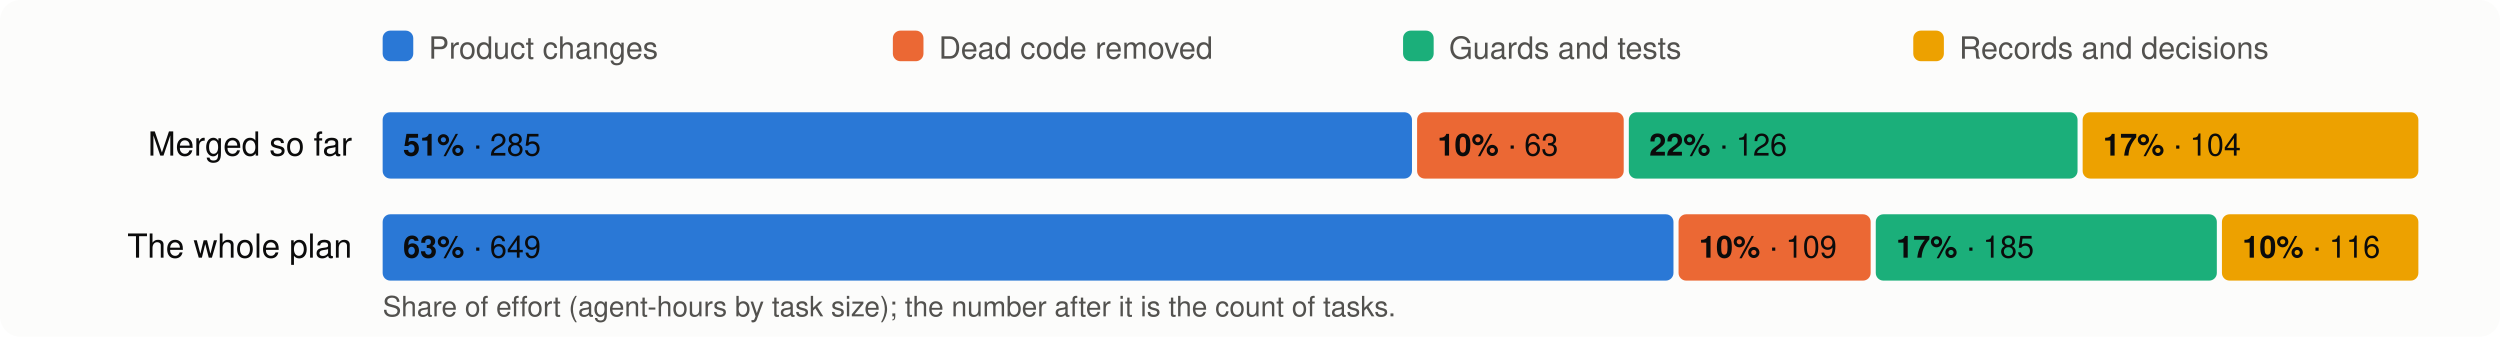
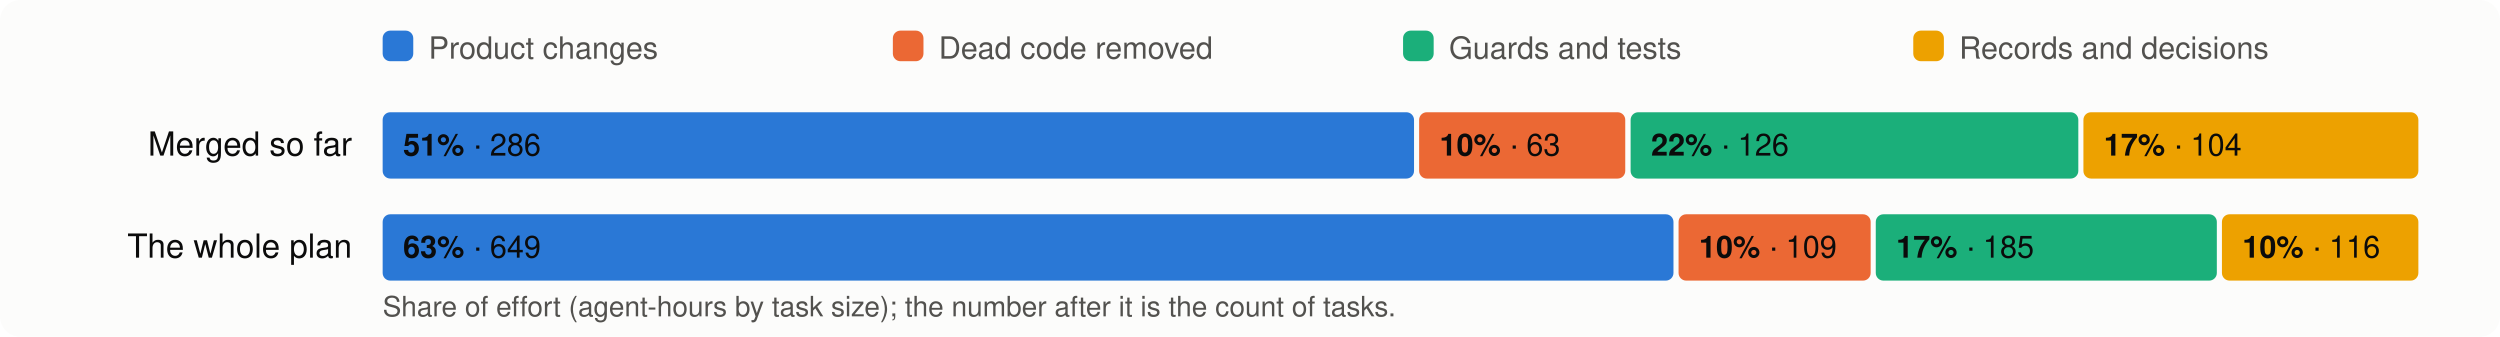
<svg xmlns="http://www.w3.org/2000/svg" viewBox="0 0 980 132" width="980" height="132" font-family="system-ui,-apple-system,Segoe UI,Helvetica,Arial,sans-serif" font-size="13">
  <rect width="980" height="132" rx="8" fill="#fcfcfb" />
  <rect x="150" y="12" width="12" height="12" rx="3" fill="#2a78d6" />
  <text x="168" y="23" fill="#52514e" font-size="12">Product changes</text>
  <rect x="350" y="12" width="12" height="12" rx="3" fill="#eb6834" />
  <text x="368" y="23" fill="#52514e" font-size="12">Dead code removed</text>
  <rect x="550" y="12" width="12" height="12" rx="3" fill="#1baf7a" />
  <text x="568" y="23" fill="#52514e" font-size="12">Guards and tests</text>
  <rect x="750" y="12" width="12" height="12" rx="3" fill="#eda100" />
  <text x="768" y="23" fill="#52514e" font-size="12">Records and decisions</text>
  <text x="138" y="61" text-anchor="end" fill="#0b0b0b">Merged so far</text>
-   <rect x="150.0" y="44" width="403.5" height="26" rx="3" fill="#2a78d6" />
+   <rect x="150.0" y="44" width="404.3" height="26" rx="3" fill="#2a78d6" />
  <text x="158.0" y="61" fill="#0b0b0b" font-size="12">
-     <tspan font-weight="600">51%</tspan> · 285</text>
-   <rect x="555.5" y="44" width="81.0" height="26" rx="3" fill="#eb6834" />
-   <text x="563.5" y="61" fill="#0b0b0b" font-size="12">
+     <tspan font-weight="600">51%</tspan> · 286</text>
+   <rect x="556.3" y="44" width="80.8" height="26" rx="3" fill="#eb6834" />
+   <text x="564.3" y="61" fill="#0b0b0b" font-size="12">
    <tspan font-weight="600">10%</tspan> · 63</text>
-   <rect x="638.5" y="44" width="175.9" height="26" rx="3" fill="#1baf7a" />
-   <text x="646.5" y="61" fill="#0b0b0b" font-size="12">
+   <rect x="639.2" y="44" width="175.5" height="26" rx="3" fill="#1baf7a" />
+   <text x="647.2" y="61" fill="#0b0b0b" font-size="12">
    <tspan font-weight="600">22%</tspan> · 126</text>
-   <rect x="816.4" y="44" width="131.6" height="26" rx="3" fill="#eda100" />
-   <text x="824.4" y="61" fill="#0b0b0b" font-size="12">
+   <rect x="816.7" y="44" width="131.3" height="26" rx="3" fill="#eda100" />
+   <text x="824.7" y="61" fill="#0b0b0b" font-size="12">
    <tspan font-weight="600">17%</tspan> · 104</text>
  <text x="138" y="101" text-anchor="end" fill="#0b0b0b">The whole plan</text>
  <rect x="150.0" y="84" width="506.0" height="26" rx="3" fill="#2a78d6" />
  <text x="158.0" y="101" fill="#0b0b0b" font-size="12">
    <tspan font-weight="600">63%</tspan> · 649</text>
  <rect x="658.0" y="84" width="75.3" height="26" rx="3" fill="#eb6834" />
  <text x="666.0" y="101" fill="#0b0b0b" font-size="12">
    <tspan font-weight="600">10%</tspan> · 109</text>
  <rect x="735.3" y="84" width="133.7" height="26" rx="3" fill="#1baf7a" />
  <text x="743.3" y="101" fill="#0b0b0b" font-size="12">
    <tspan font-weight="600">17%</tspan> · 185</text>
  <rect x="871.0" y="84" width="77.0" height="26" rx="3" fill="#eda100" />
  <text x="879.0" y="101" fill="#0b0b0b" font-size="12">
    <tspan font-weight="600">10%</tspan> · 116</text>
  <text x="150" y="124" fill="#52514e" font-size="11">Share of effort (agent-hours by task size); the number after it is the count of tasks.</text>
</svg>
